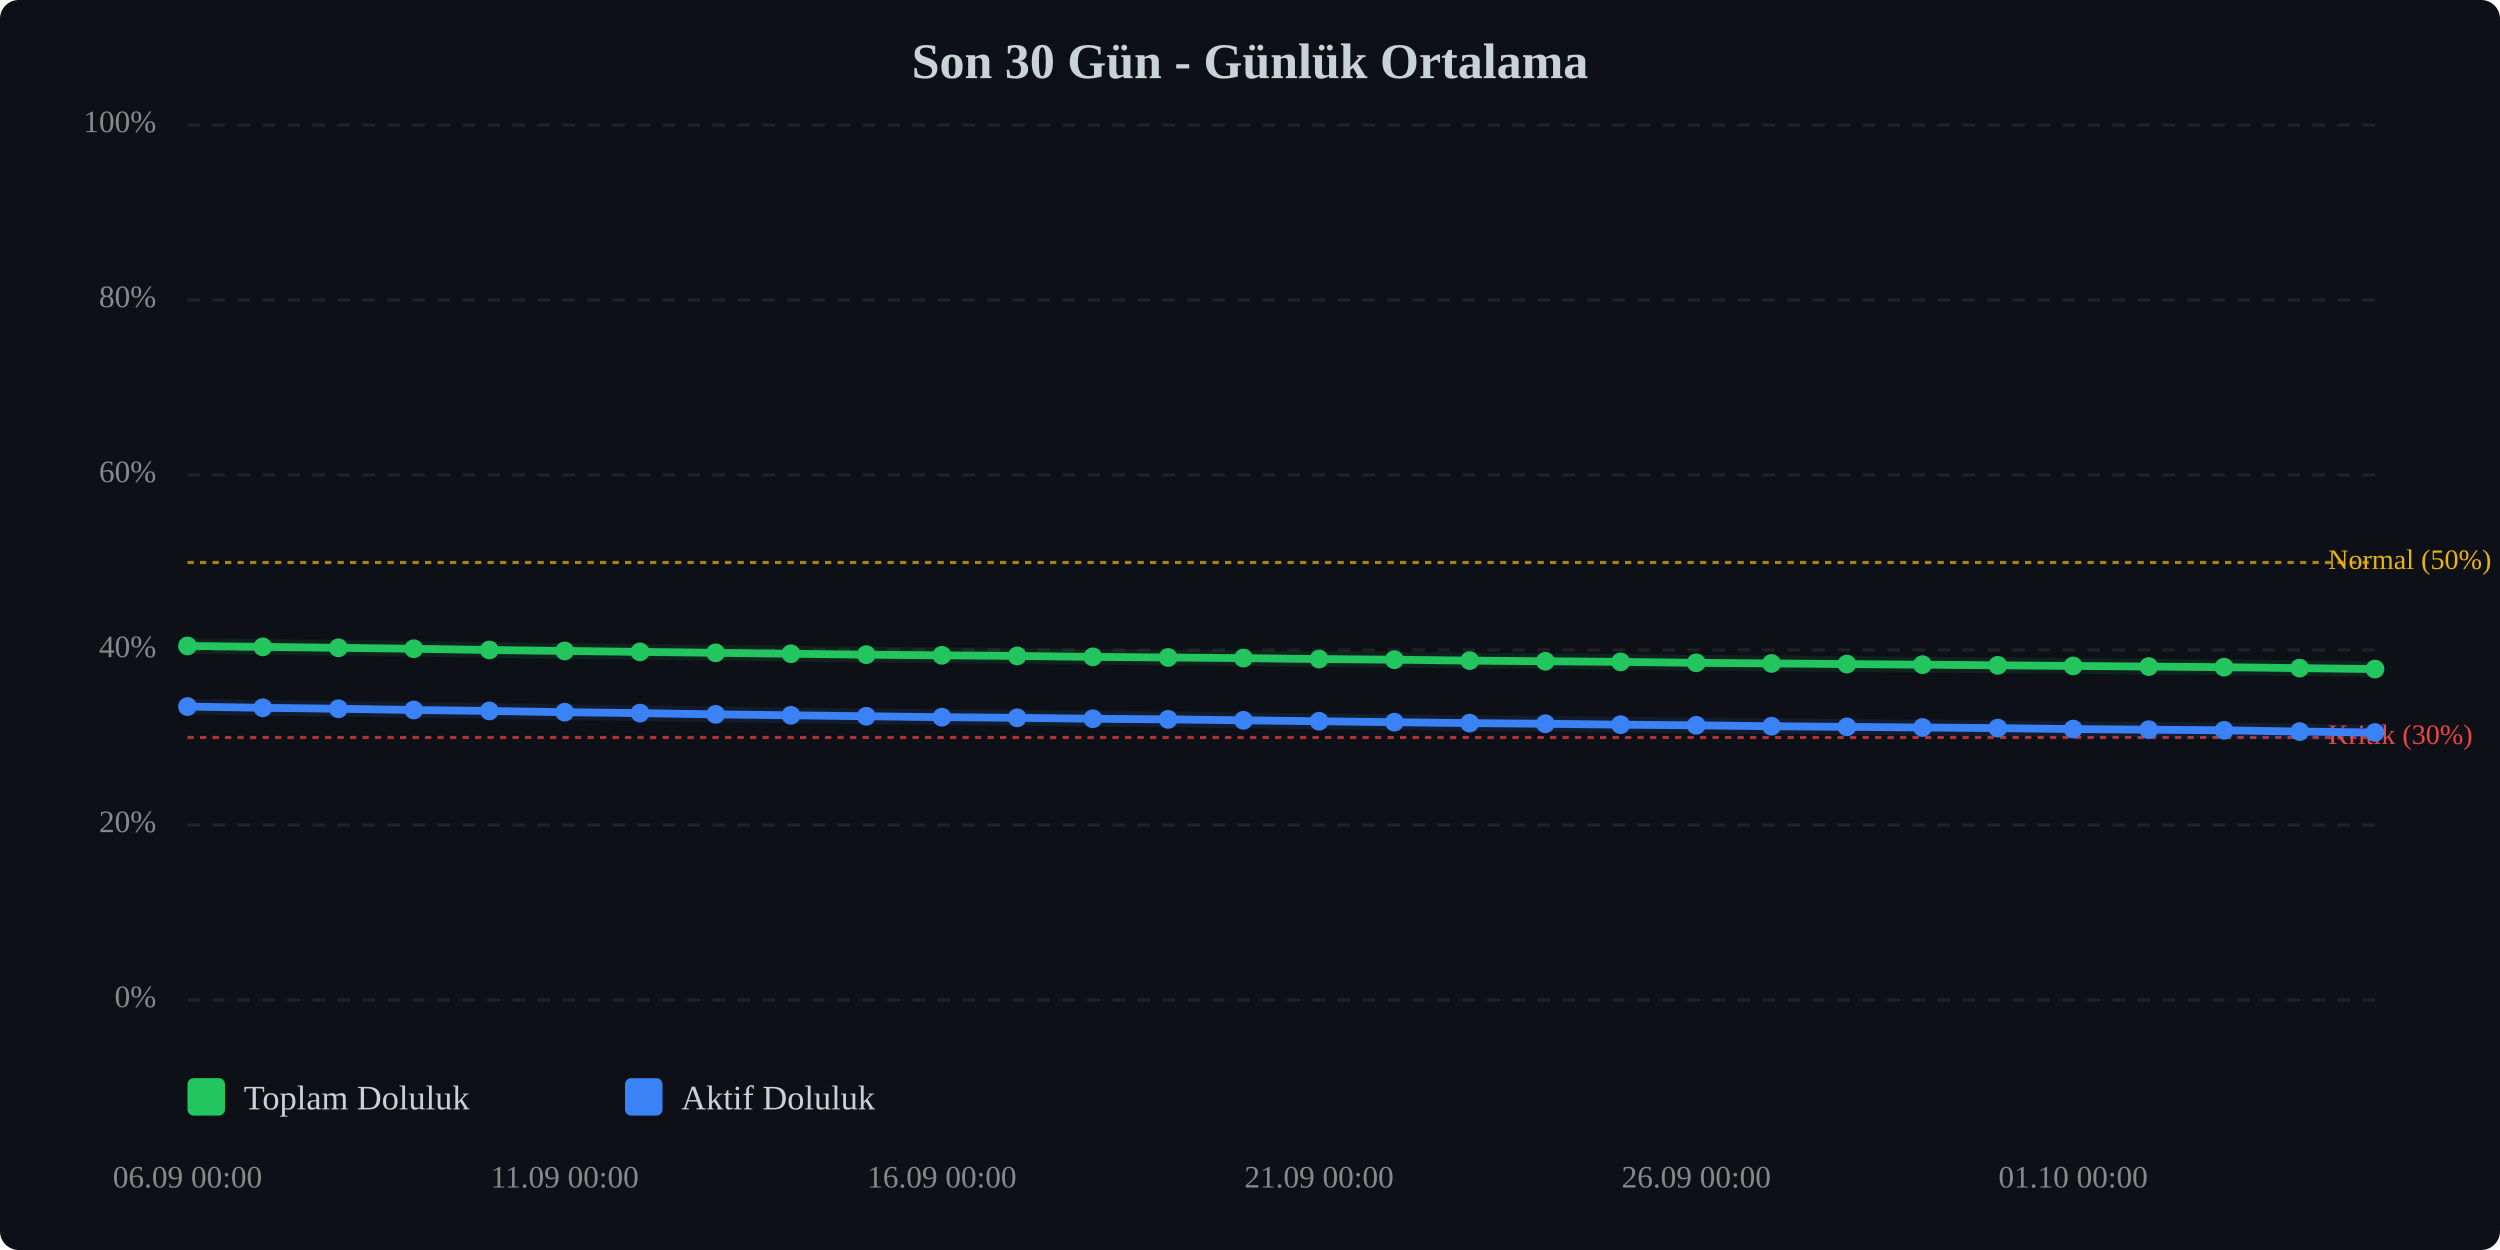
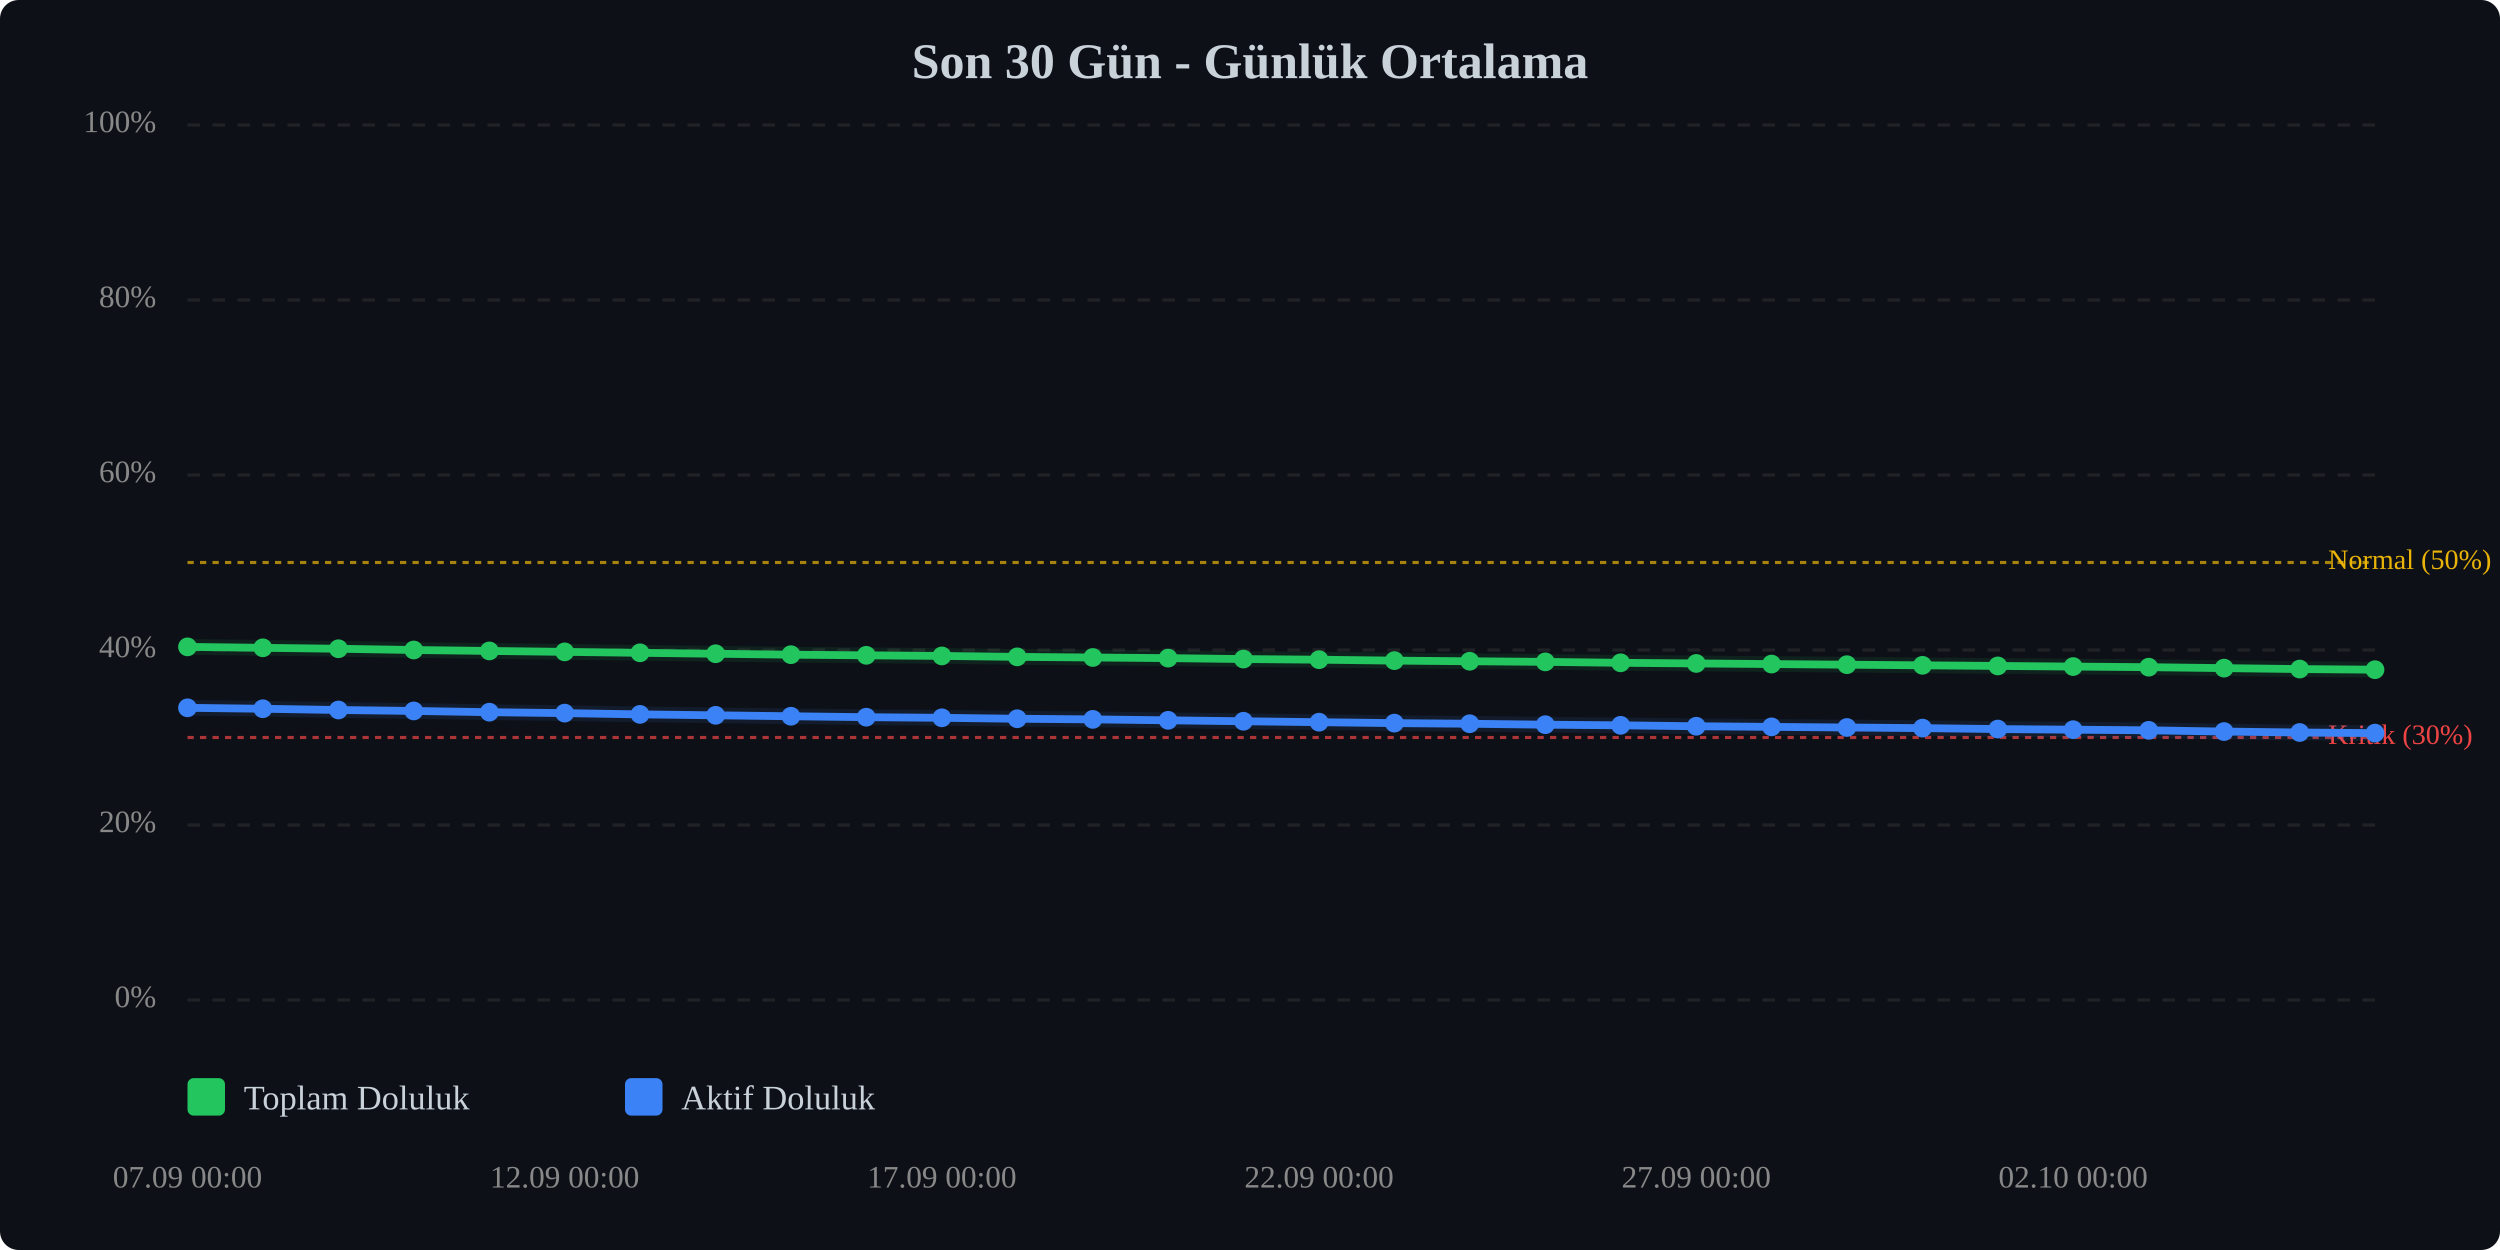
<svg xmlns="http://www.w3.org/2000/svg" viewBox="0 0 800 400" width="100%" style="max-width:800px;">
  <rect width="800" height="400" fill="#0d1117" rx="6" />
  <text x="400.0" y="25" text-anchor="middle" font-size="16" font-weight="bold" fill="#c9d1d9">Son 30 Gün - Günlük Ortalama</text>
  <line x1="60" y1="320.0" x2="760" y2="320.0" stroke="#333" stroke-width="1" stroke-dasharray="4,4" opacity="0.5" />
  <text x="50" y="320.0" text-anchor="end" dominant-baseline="middle" font-size="10" fill="#888">0%</text>
  <line x1="60" y1="264.0" x2="760" y2="264.0" stroke="#333" stroke-width="1" stroke-dasharray="4,4" opacity="0.5" />
  <text x="50" y="264.0" text-anchor="end" dominant-baseline="middle" font-size="10" fill="#888">20%</text>
  <line x1="60" y1="208.0" x2="760" y2="208.0" stroke="#333" stroke-width="1" stroke-dasharray="4,4" opacity="0.5" />
  <text x="50" y="208.0" text-anchor="end" dominant-baseline="middle" font-size="10" fill="#888">40%</text>
  <line x1="60" y1="152.0" x2="760" y2="152.0" stroke="#333" stroke-width="1" stroke-dasharray="4,4" opacity="0.5" />
  <text x="50" y="152.0" text-anchor="end" dominant-baseline="middle" font-size="10" fill="#888">60%</text>
  <line x1="60" y1="96.0" x2="760" y2="96.0" stroke="#333" stroke-width="1" stroke-dasharray="4,4" opacity="0.5" />
  <text x="50" y="96.0" text-anchor="end" dominant-baseline="middle" font-size="10" fill="#888">80%</text>
  <line x1="60" y1="40.0" x2="760" y2="40.0" stroke="#333" stroke-width="1" stroke-dasharray="4,4" opacity="0.5" />
  <text x="50" y="40.0" text-anchor="end" dominant-baseline="middle" font-size="10" fill="#888">100%</text>
  <line x1="60" y1="236.0" x2="760" y2="236.0" stroke="#ef4444" stroke-width="1" stroke-dasharray="2,2" opacity="0.7" />
  <text x="745" y="236.0" dominant-baseline="middle" font-size="9" fill="#ef4444">Kritik (30%)</text>
  <line x1="60" y1="180.0" x2="760" y2="180.0" stroke="#eab308" stroke-width="1" stroke-dasharray="2,2" opacity="0.7" />
  <text x="745" y="180.0" dominant-baseline="middle" font-size="9" fill="#eab308">Normal (50%)</text>
-   <polyline points="60.0,206.7 84.1,207.0 108.3,207.3 132.4,207.6 156.6,208.0 180.7,208.3 204.8,208.6 229.0,208.9 253.1,209.2 277.2,209.5 301.4,209.7 325.5,209.9 349.7,210.2 373.8,210.4 397.9,210.6 422.1,210.9 446.2,211.1 470.3,211.4 494.5,211.6 518.6,211.8 542.8,212.1 566.9,212.3 591.0,212.5 615.2,212.7 639.3,212.9 663.4,213.1 687.6,213.3 711.7,213.5 735.9,213.8 760.0,214.1" fill="none" stroke="#22c55e" stroke-width="2.5" stroke-linecap="round" stroke-linejoin="round" />
-   <polyline points="60.0,206.7 84.1,207.0 108.3,207.3 132.4,207.6 156.6,208.0 180.7,208.3 204.8,208.6 229.0,208.9 253.1,209.2 277.2,209.5 301.4,209.7 325.5,209.9 349.7,210.2 373.8,210.4 397.9,210.6 422.1,210.9 446.2,211.1 470.3,211.4 494.5,211.6 518.6,211.8 542.8,212.1 566.9,212.3 591.0,212.5 615.2,212.7 639.3,212.9 663.4,213.1 687.6,213.3 711.7,213.5 735.9,213.8 760.0,214.1" fill="none" stroke="#22c55e" stroke-width="5" opacity="0.1" stroke-linecap="round" stroke-linejoin="round" />
-   <polyline points="60.0,226.1 84.1,226.5 108.3,226.8 132.4,227.2 156.6,227.5 180.7,227.9 204.8,228.2 229.0,228.6 253.1,228.9 277.2,229.2 301.4,229.5 325.5,229.7 349.7,230.0 373.8,230.2 397.9,230.5 422.1,230.8 446.2,231.1 470.3,231.4 494.5,231.6 518.6,231.9 542.8,232.1 566.9,232.4 591.0,232.6 615.2,232.8 639.3,233.0 663.4,233.3 687.6,233.5 711.7,233.7 735.9,234.1 760.0,234.4" fill="none" stroke="#3b82f6" stroke-width="2.5" stroke-linecap="round" stroke-linejoin="round" />
-   <polyline points="60.0,226.1 84.1,226.5 108.3,226.8 132.4,227.2 156.6,227.5 180.7,227.9 204.8,228.2 229.0,228.6 253.1,228.9 277.2,229.2 301.4,229.5 325.5,229.7 349.7,230.0 373.8,230.2 397.9,230.5 422.1,230.8 446.2,231.1 470.3,231.4 494.5,231.6 518.6,231.9 542.8,232.1 566.9,232.4 591.0,232.6 615.2,232.8 639.3,233.0 663.4,233.3 687.6,233.5 711.7,233.7 735.9,234.1 760.0,234.4" fill="none" stroke="#3b82f6" stroke-width="5" opacity="0.1" stroke-linecap="round" stroke-linejoin="round" />
-   <circle cx="60.0" cy="206.7" r="3" fill="#22c55e" />
-   <circle cx="84.1" cy="207.0" r="3" fill="#22c55e" />
-   <circle cx="108.3" cy="207.3" r="3" fill="#22c55e" />
-   <circle cx="132.4" cy="207.6" r="3" fill="#22c55e" />
-   <circle cx="156.6" cy="208.0" r="3" fill="#22c55e" />
-   <circle cx="180.7" cy="208.3" r="3" fill="#22c55e" />
-   <circle cx="204.8" cy="208.6" r="3" fill="#22c55e" />
-   <circle cx="229.0" cy="208.9" r="3" fill="#22c55e" />
-   <circle cx="253.1" cy="209.2" r="3" fill="#22c55e" />
-   <circle cx="277.2" cy="209.5" r="3" fill="#22c55e" />
-   <circle cx="301.4" cy="209.7" r="3" fill="#22c55e" />
-   <circle cx="325.5" cy="209.9" r="3" fill="#22c55e" />
-   <circle cx="349.7" cy="210.2" r="3" fill="#22c55e" />
-   <circle cx="373.8" cy="210.4" r="3" fill="#22c55e" />
-   <circle cx="397.9" cy="210.6" r="3" fill="#22c55e" />
-   <circle cx="422.1" cy="210.9" r="3" fill="#22c55e" />
-   <circle cx="446.2" cy="211.1" r="3" fill="#22c55e" />
-   <circle cx="470.3" cy="211.4" r="3" fill="#22c55e" />
-   <circle cx="494.5" cy="211.6" r="3" fill="#22c55e" />
-   <circle cx="518.6" cy="211.8" r="3" fill="#22c55e" />
-   <circle cx="542.8" cy="212.1" r="3" fill="#22c55e" />
-   <circle cx="566.9" cy="212.3" r="3" fill="#22c55e" />
-   <circle cx="591.0" cy="212.5" r="3" fill="#22c55e" />
-   <circle cx="615.2" cy="212.7" r="3" fill="#22c55e" />
-   <circle cx="639.3" cy="212.9" r="3" fill="#22c55e" />
-   <circle cx="663.4" cy="213.1" r="3" fill="#22c55e" />
-   <circle cx="687.6" cy="213.3" r="3" fill="#22c55e" />
-   <circle cx="711.7" cy="213.5" r="3" fill="#22c55e" />
-   <circle cx="735.9" cy="213.8" r="3" fill="#22c55e" />
-   <circle cx="760.0" cy="214.1" r="3" fill="#22c55e" />
-   <circle cx="60.0" cy="226.1" r="3" fill="#3b82f6" />
-   <circle cx="84.1" cy="226.5" r="3" fill="#3b82f6" />
-   <circle cx="108.3" cy="226.8" r="3" fill="#3b82f6" />
-   <circle cx="132.4" cy="227.2" r="3" fill="#3b82f6" />
-   <circle cx="156.6" cy="227.5" r="3" fill="#3b82f6" />
-   <circle cx="180.7" cy="227.9" r="3" fill="#3b82f6" />
-   <circle cx="204.8" cy="228.2" r="3" fill="#3b82f6" />
-   <circle cx="229.0" cy="228.6" r="3" fill="#3b82f6" />
-   <circle cx="253.1" cy="228.9" r="3" fill="#3b82f6" />
-   <circle cx="277.2" cy="229.2" r="3" fill="#3b82f6" />
-   <circle cx="301.4" cy="229.5" r="3" fill="#3b82f6" />
-   <circle cx="325.5" cy="229.7" r="3" fill="#3b82f6" />
-   <circle cx="349.7" cy="230.0" r="3" fill="#3b82f6" />
-   <circle cx="373.8" cy="230.2" r="3" fill="#3b82f6" />
-   <circle cx="397.9" cy="230.5" r="3" fill="#3b82f6" />
-   <circle cx="422.1" cy="230.8" r="3" fill="#3b82f6" />
-   <circle cx="446.2" cy="231.1" r="3" fill="#3b82f6" />
-   <circle cx="470.3" cy="231.4" r="3" fill="#3b82f6" />
-   <circle cx="494.5" cy="231.6" r="3" fill="#3b82f6" />
-   <circle cx="518.6" cy="231.9" r="3" fill="#3b82f6" />
-   <circle cx="542.8" cy="232.1" r="3" fill="#3b82f6" />
-   <circle cx="566.9" cy="232.4" r="3" fill="#3b82f6" />
-   <circle cx="591.0" cy="232.6" r="3" fill="#3b82f6" />
-   <circle cx="615.2" cy="232.8" r="3" fill="#3b82f6" />
-   <circle cx="639.3" cy="233.0" r="3" fill="#3b82f6" />
-   <circle cx="663.4" cy="233.3" r="3" fill="#3b82f6" />
-   <circle cx="687.6" cy="233.5" r="3" fill="#3b82f6" />
-   <circle cx="711.7" cy="233.7" r="3" fill="#3b82f6" />
-   <circle cx="735.9" cy="234.1" r="3" fill="#3b82f6" />
-   <circle cx="760.0" cy="234.4" r="3" fill="#3b82f6" />
-   <text x="60.0" y="380" text-anchor="middle" font-size="10" fill="#888">06.09 00:00</text>
-   <text x="180.7" y="380" text-anchor="middle" font-size="10" fill="#888">11.09 00:00</text>
-   <text x="301.4" y="380" text-anchor="middle" font-size="10" fill="#888">16.09 00:00</text>
-   <text x="422.1" y="380" text-anchor="middle" font-size="10" fill="#888">21.09 00:00</text>
-   <text x="542.8" y="380" text-anchor="middle" font-size="10" fill="#888">26.09 00:00</text>
-   <text x="663.4" y="380" text-anchor="middle" font-size="10" fill="#888">01.10 00:00</text>
+   <polyline points="60.0,207.0 84.1,207.3 108.3,207.6 132.4,208.0 156.6,208.3 180.7,208.6 204.8,208.9 229.0,209.2 253.1,209.5 277.2,209.7 301.4,209.9 325.5,210.2 349.7,210.4 373.8,210.6 397.9,210.9 422.1,211.1 446.2,211.4 470.3,211.6 494.5,211.8 518.6,212.1 542.8,212.3 566.9,212.5 591.0,212.7 615.2,212.9 639.3,213.1 663.4,213.3 687.6,213.5 711.7,213.8 735.9,214.1 760.0,214.3" fill="none" stroke="#22c55e" stroke-width="2.5" stroke-linecap="round" stroke-linejoin="round" />
+   <polyline points="60.0,207.0 84.1,207.3 108.3,207.6 132.4,208.0 156.6,208.3 180.7,208.6 204.8,208.9 229.0,209.2 253.1,209.5 277.2,209.7 301.4,209.9 325.5,210.2 349.7,210.4 373.8,210.6 397.9,210.9 422.1,211.1 446.2,211.4 470.3,211.6 494.5,211.8 518.6,212.1 542.8,212.3 566.9,212.5 591.0,212.7 615.2,212.9 639.3,213.1 663.4,213.3 687.6,213.5 711.7,213.8 735.9,214.1 760.0,214.3" fill="none" stroke="#22c55e" stroke-width="5" opacity="0.1" stroke-linecap="round" stroke-linejoin="round" />
+   <polyline points="60.0,226.5 84.1,226.8 108.3,227.2 132.4,227.5 156.6,227.9 180.7,228.2 204.8,228.6 229.0,228.9 253.1,229.2 277.2,229.5 301.4,229.7 325.5,230.0 349.7,230.2 373.8,230.5 397.9,230.8 422.1,231.1 446.2,231.4 470.3,231.6 494.5,231.9 518.6,232.1 542.8,232.4 566.9,232.6 591.0,232.8 615.2,233.0 639.3,233.3 663.4,233.5 687.6,233.7 711.7,234.1 735.9,234.4 760.0,234.6" fill="none" stroke="#3b82f6" stroke-width="2.5" stroke-linecap="round" stroke-linejoin="round" />
+   <polyline points="60.0,226.5 84.1,226.8 108.3,227.2 132.4,227.5 156.6,227.9 180.7,228.2 204.8,228.6 229.0,228.9 253.1,229.2 277.2,229.5 301.4,229.7 325.5,230.0 349.7,230.2 373.8,230.5 397.9,230.8 422.1,231.1 446.2,231.4 470.3,231.6 494.5,231.9 518.6,232.1 542.8,232.4 566.9,232.6 591.0,232.8 615.2,233.0 639.3,233.3 663.4,233.5 687.6,233.7 711.7,234.1 735.9,234.4 760.0,234.6" fill="none" stroke="#3b82f6" stroke-width="5" opacity="0.1" stroke-linecap="round" stroke-linejoin="round" />
+   <circle cx="60.0" cy="207.0" r="3" fill="#22c55e" />
+   <circle cx="84.1" cy="207.3" r="3" fill="#22c55e" />
+   <circle cx="108.3" cy="207.6" r="3" fill="#22c55e" />
+   <circle cx="132.4" cy="208.0" r="3" fill="#22c55e" />
+   <circle cx="156.6" cy="208.3" r="3" fill="#22c55e" />
+   <circle cx="180.7" cy="208.6" r="3" fill="#22c55e" />
+   <circle cx="204.8" cy="208.9" r="3" fill="#22c55e" />
+   <circle cx="229.0" cy="209.2" r="3" fill="#22c55e" />
+   <circle cx="253.1" cy="209.5" r="3" fill="#22c55e" />
+   <circle cx="277.2" cy="209.7" r="3" fill="#22c55e" />
+   <circle cx="301.4" cy="209.9" r="3" fill="#22c55e" />
+   <circle cx="325.5" cy="210.2" r="3" fill="#22c55e" />
+   <circle cx="349.7" cy="210.4" r="3" fill="#22c55e" />
+   <circle cx="373.8" cy="210.6" r="3" fill="#22c55e" />
+   <circle cx="397.9" cy="210.9" r="3" fill="#22c55e" />
+   <circle cx="422.1" cy="211.1" r="3" fill="#22c55e" />
+   <circle cx="446.2" cy="211.4" r="3" fill="#22c55e" />
+   <circle cx="470.3" cy="211.6" r="3" fill="#22c55e" />
+   <circle cx="494.5" cy="211.8" r="3" fill="#22c55e" />
+   <circle cx="518.6" cy="212.1" r="3" fill="#22c55e" />
+   <circle cx="542.8" cy="212.3" r="3" fill="#22c55e" />
+   <circle cx="566.9" cy="212.5" r="3" fill="#22c55e" />
+   <circle cx="591.0" cy="212.7" r="3" fill="#22c55e" />
+   <circle cx="615.2" cy="212.9" r="3" fill="#22c55e" />
+   <circle cx="639.3" cy="213.1" r="3" fill="#22c55e" />
+   <circle cx="663.4" cy="213.3" r="3" fill="#22c55e" />
+   <circle cx="687.6" cy="213.5" r="3" fill="#22c55e" />
+   <circle cx="711.7" cy="213.8" r="3" fill="#22c55e" />
+   <circle cx="735.9" cy="214.1" r="3" fill="#22c55e" />
+   <circle cx="760.0" cy="214.3" r="3" fill="#22c55e" />
+   <circle cx="60.0" cy="226.5" r="3" fill="#3b82f6" />
+   <circle cx="84.1" cy="226.8" r="3" fill="#3b82f6" />
+   <circle cx="108.3" cy="227.2" r="3" fill="#3b82f6" />
+   <circle cx="132.4" cy="227.5" r="3" fill="#3b82f6" />
+   <circle cx="156.6" cy="227.9" r="3" fill="#3b82f6" />
+   <circle cx="180.7" cy="228.2" r="3" fill="#3b82f6" />
+   <circle cx="204.8" cy="228.6" r="3" fill="#3b82f6" />
+   <circle cx="229.0" cy="228.9" r="3" fill="#3b82f6" />
+   <circle cx="253.1" cy="229.2" r="3" fill="#3b82f6" />
+   <circle cx="277.2" cy="229.5" r="3" fill="#3b82f6" />
+   <circle cx="301.4" cy="229.7" r="3" fill="#3b82f6" />
+   <circle cx="325.5" cy="230.0" r="3" fill="#3b82f6" />
+   <circle cx="349.7" cy="230.2" r="3" fill="#3b82f6" />
+   <circle cx="373.8" cy="230.5" r="3" fill="#3b82f6" />
+   <circle cx="397.9" cy="230.8" r="3" fill="#3b82f6" />
+   <circle cx="422.1" cy="231.1" r="3" fill="#3b82f6" />
+   <circle cx="446.2" cy="231.4" r="3" fill="#3b82f6" />
+   <circle cx="470.3" cy="231.6" r="3" fill="#3b82f6" />
+   <circle cx="494.5" cy="231.9" r="3" fill="#3b82f6" />
+   <circle cx="518.6" cy="232.1" r="3" fill="#3b82f6" />
+   <circle cx="542.8" cy="232.4" r="3" fill="#3b82f6" />
+   <circle cx="566.9" cy="232.6" r="3" fill="#3b82f6" />
+   <circle cx="591.0" cy="232.8" r="3" fill="#3b82f6" />
+   <circle cx="615.2" cy="233.0" r="3" fill="#3b82f6" />
+   <circle cx="639.3" cy="233.3" r="3" fill="#3b82f6" />
+   <circle cx="663.4" cy="233.5" r="3" fill="#3b82f6" />
+   <circle cx="687.6" cy="233.7" r="3" fill="#3b82f6" />
+   <circle cx="711.7" cy="234.1" r="3" fill="#3b82f6" />
+   <circle cx="735.9" cy="234.4" r="3" fill="#3b82f6" />
+   <circle cx="760.0" cy="234.6" r="3" fill="#3b82f6" />
+   <text x="60.0" y="380" text-anchor="middle" font-size="10" fill="#888">07.09 00:00</text>
+   <text x="180.7" y="380" text-anchor="middle" font-size="10" fill="#888">12.09 00:00</text>
+   <text x="301.4" y="380" text-anchor="middle" font-size="10" fill="#888">17.09 00:00</text>
+   <text x="422.1" y="380" text-anchor="middle" font-size="10" fill="#888">22.09 00:00</text>
+   <text x="542.8" y="380" text-anchor="middle" font-size="10" fill="#888">27.09 00:00</text>
+   <text x="663.4" y="380" text-anchor="middle" font-size="10" fill="#888">02.10 00:00</text>
  <g transform="translate(60, 345)">
    <rect x="0" y="0" width="12" height="12" fill="#22c55e" rx="2" />
    <text x="18" y="10" font-size="11" fill="#c9d1d9">Toplam Doluluk</text>
    <rect x="140" y="0" width="12" height="12" fill="#3b82f6" rx="2" />
    <text x="158" y="10" font-size="11" fill="#c9d1d9">Aktif Doluluk</text>
  </g>
</svg>
